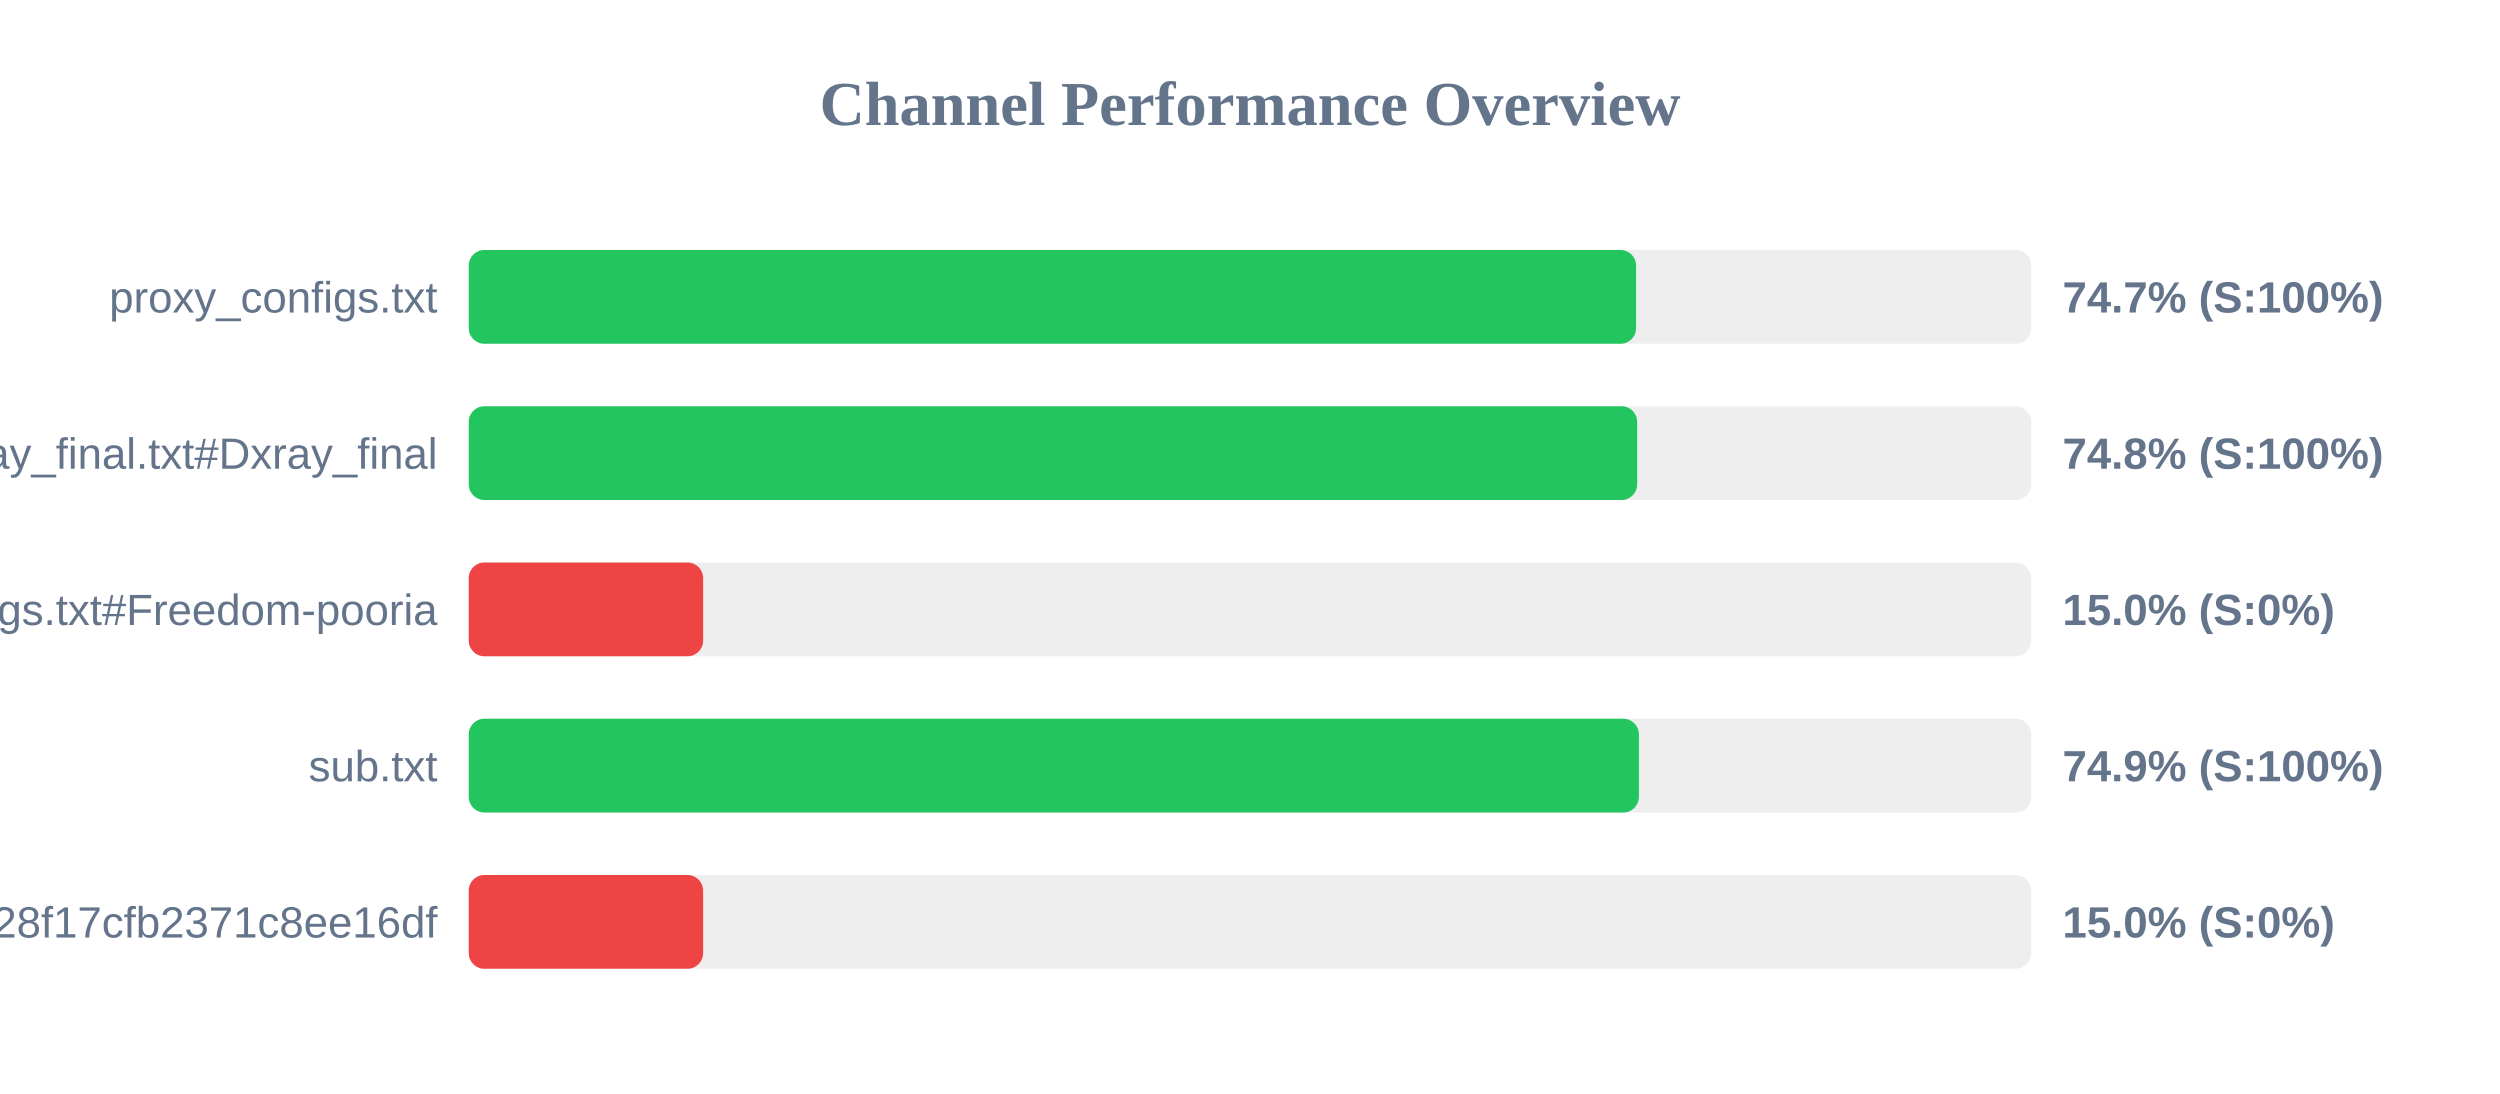
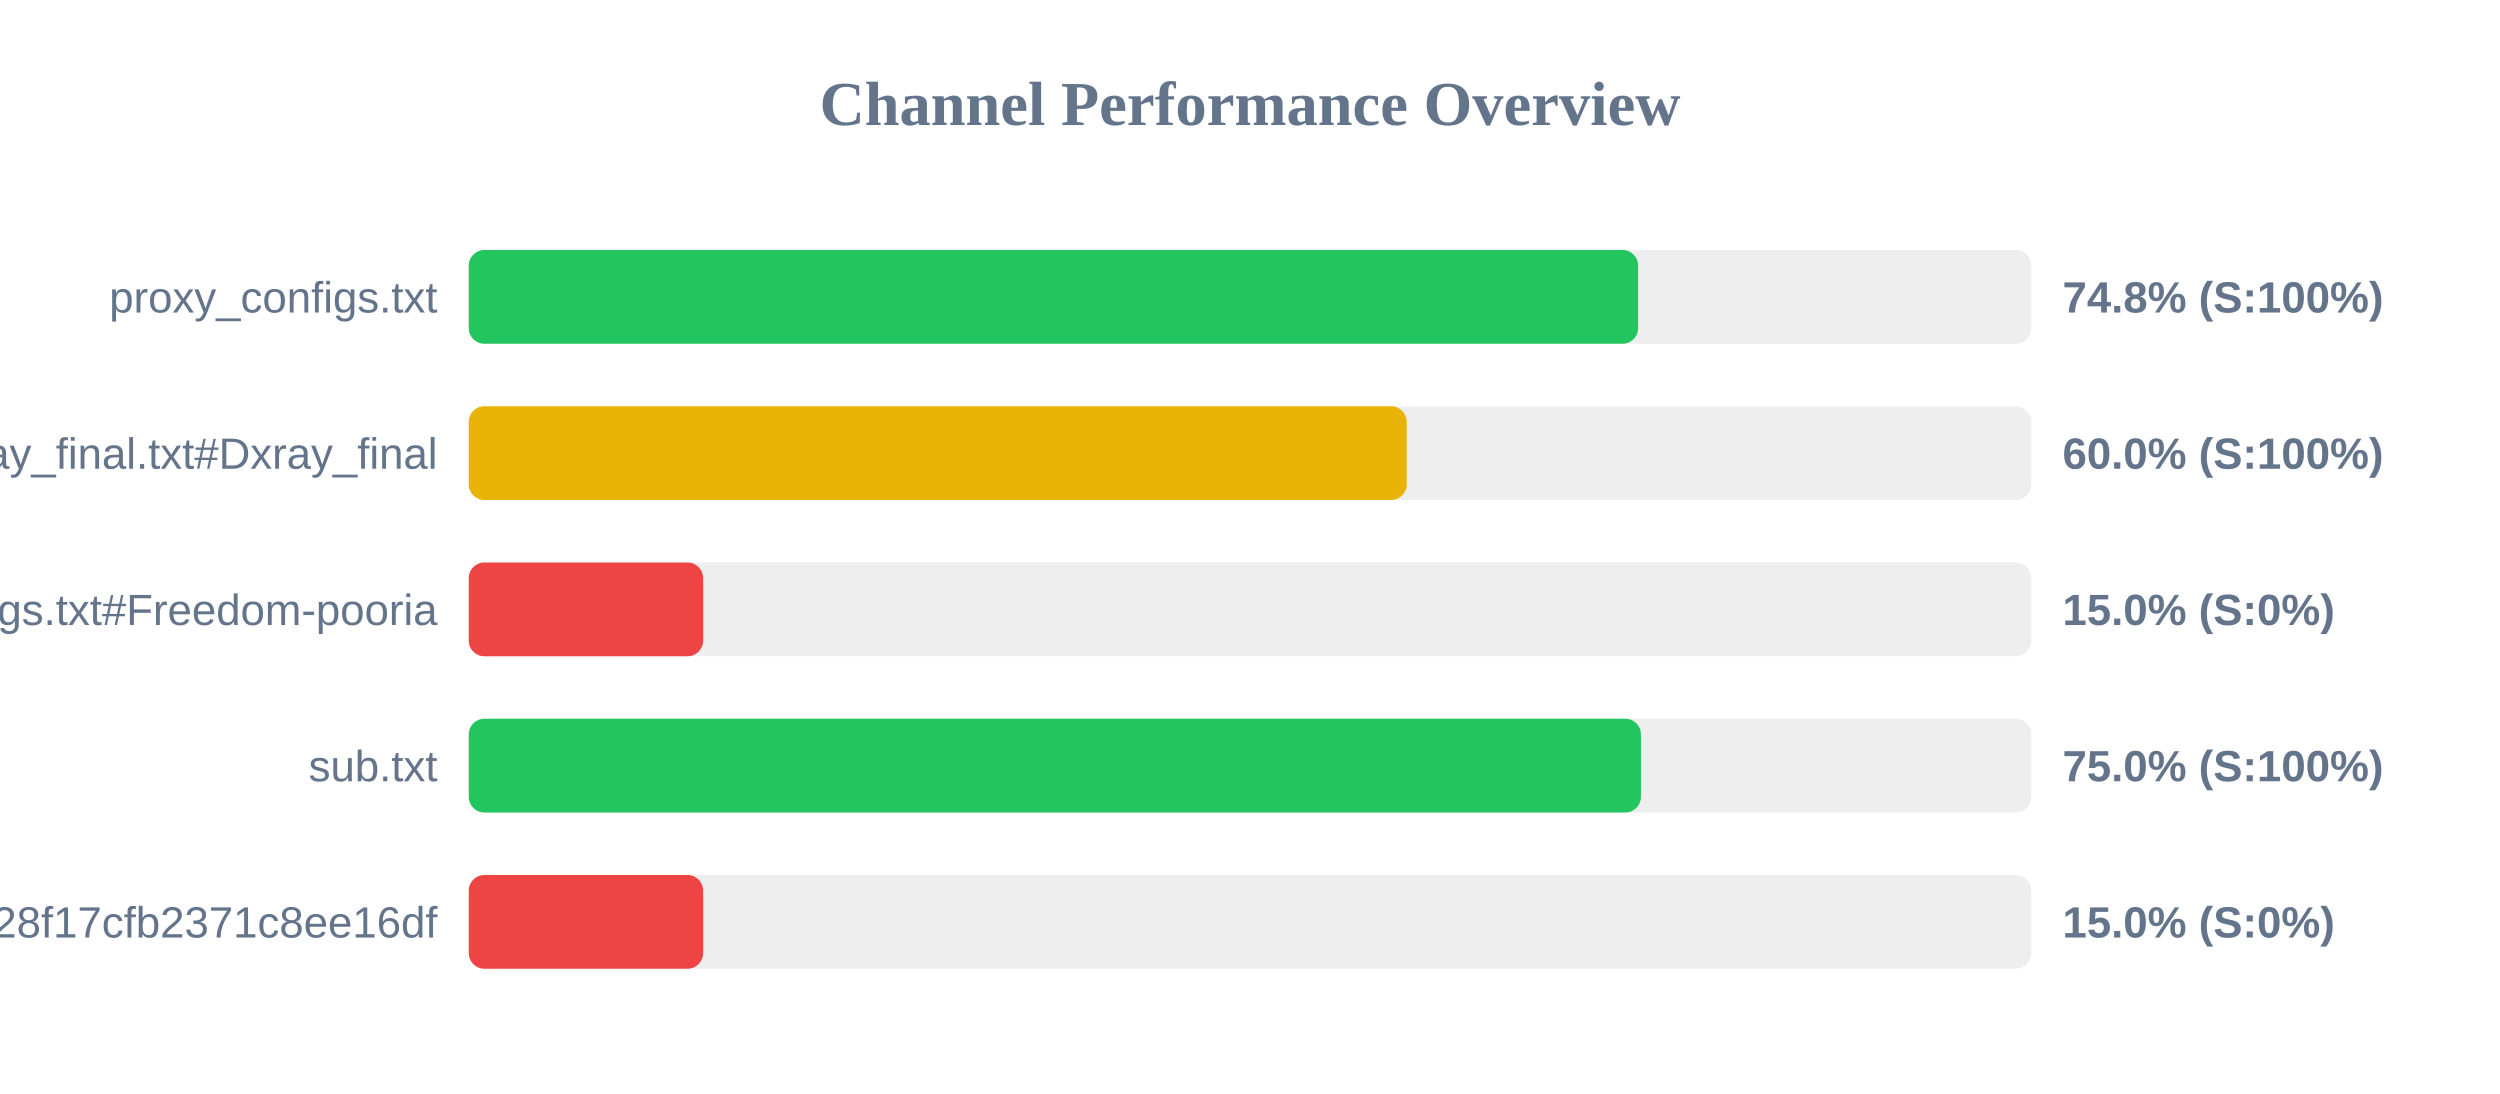
<svg xmlns="http://www.w3.org/2000/svg" width="800" height="350" version="1.1">
  <style>
        .row { font: 14px Arial; fill: #64748b; }
        .score { font: bold 14px Arial; fill: #64748b; }
    </style>
  <text x="400" y="40" text-anchor="middle" font-size="20px" font-weight="bold" fill="#64748b">Channel Performance Overview</text>
  <rect x="150" y="80" width="500" height="30" fill="#eee" rx="5" />
-   <rect x="150" y="80" width="373.55" height="30" fill="#22c55e" rx="5" />
+   <rect x="150" y="80" width="374.2" height="30" fill="#22c55e" rx="5" />
  <text x="140" y="100" text-anchor="end" class="row">proxy_configs.txt</text>
-   <text x="660" y="100" text-anchor="start" class="score">74.7% (S:100%)</text>
+   <text x="660" y="100" text-anchor="start" class="score">74.8% (S:100%)</text>
  <rect x="150" y="130" width="500" height="30" fill="#eee" rx="5" />
-   <rect x="150" y="130" width="373.9" height="30" fill="#22c55e" rx="5" />
+   <rect x="150" y="130" width="300.15" height="30" fill="#eab308" rx="5" />
  <text x="140" y="150" text-anchor="end" class="row">xray_final.txt#Dxray_final</text>
-   <text x="660" y="150" text-anchor="start" class="score">74.8% (S:100%)</text>
+   <text x="660" y="150" text-anchor="start" class="score">60.0% (S:100%)</text>
  <rect x="150" y="180" width="500" height="30" fill="#eee" rx="5" />
  <rect x="150" y="180" width="75.0" height="30" fill="#ef4444" rx="5" />
  <text x="140" y="200" text-anchor="end" class="row">v2ray_configs.txt#Freedom-pooria</text>
  <text x="660" y="200" text-anchor="start" class="score">15.0% (S:0%)</text>
  <rect x="150" y="230" width="500" height="30" fill="#eee" rx="5" />
-   <rect x="150" y="230" width="374.45" height="30" fill="#22c55e" rx="5" />
+   <rect x="150" y="230" width="375.1" height="30" fill="#22c55e" rx="5" />
  <text x="140" y="250" text-anchor="end" class="row">sub.txt</text>
-   <text x="660" y="250" text-anchor="start" class="score">74.9% (S:100%)</text>
+   <text x="660" y="250" text-anchor="start" class="score">75.0% (S:100%)</text>
  <rect x="150" y="280" width="500" height="30" fill="#eee" rx="5" />
  <rect x="150" y="280" width="75.0" height="30" fill="#ef4444" rx="5" />
  <text x="140" y="300" text-anchor="end" class="row">?token=fedfed7b41b828f17cfb2371c8ee16df</text>
  <text x="660" y="300" text-anchor="start" class="score">15.0% (S:0%)</text>
</svg>
